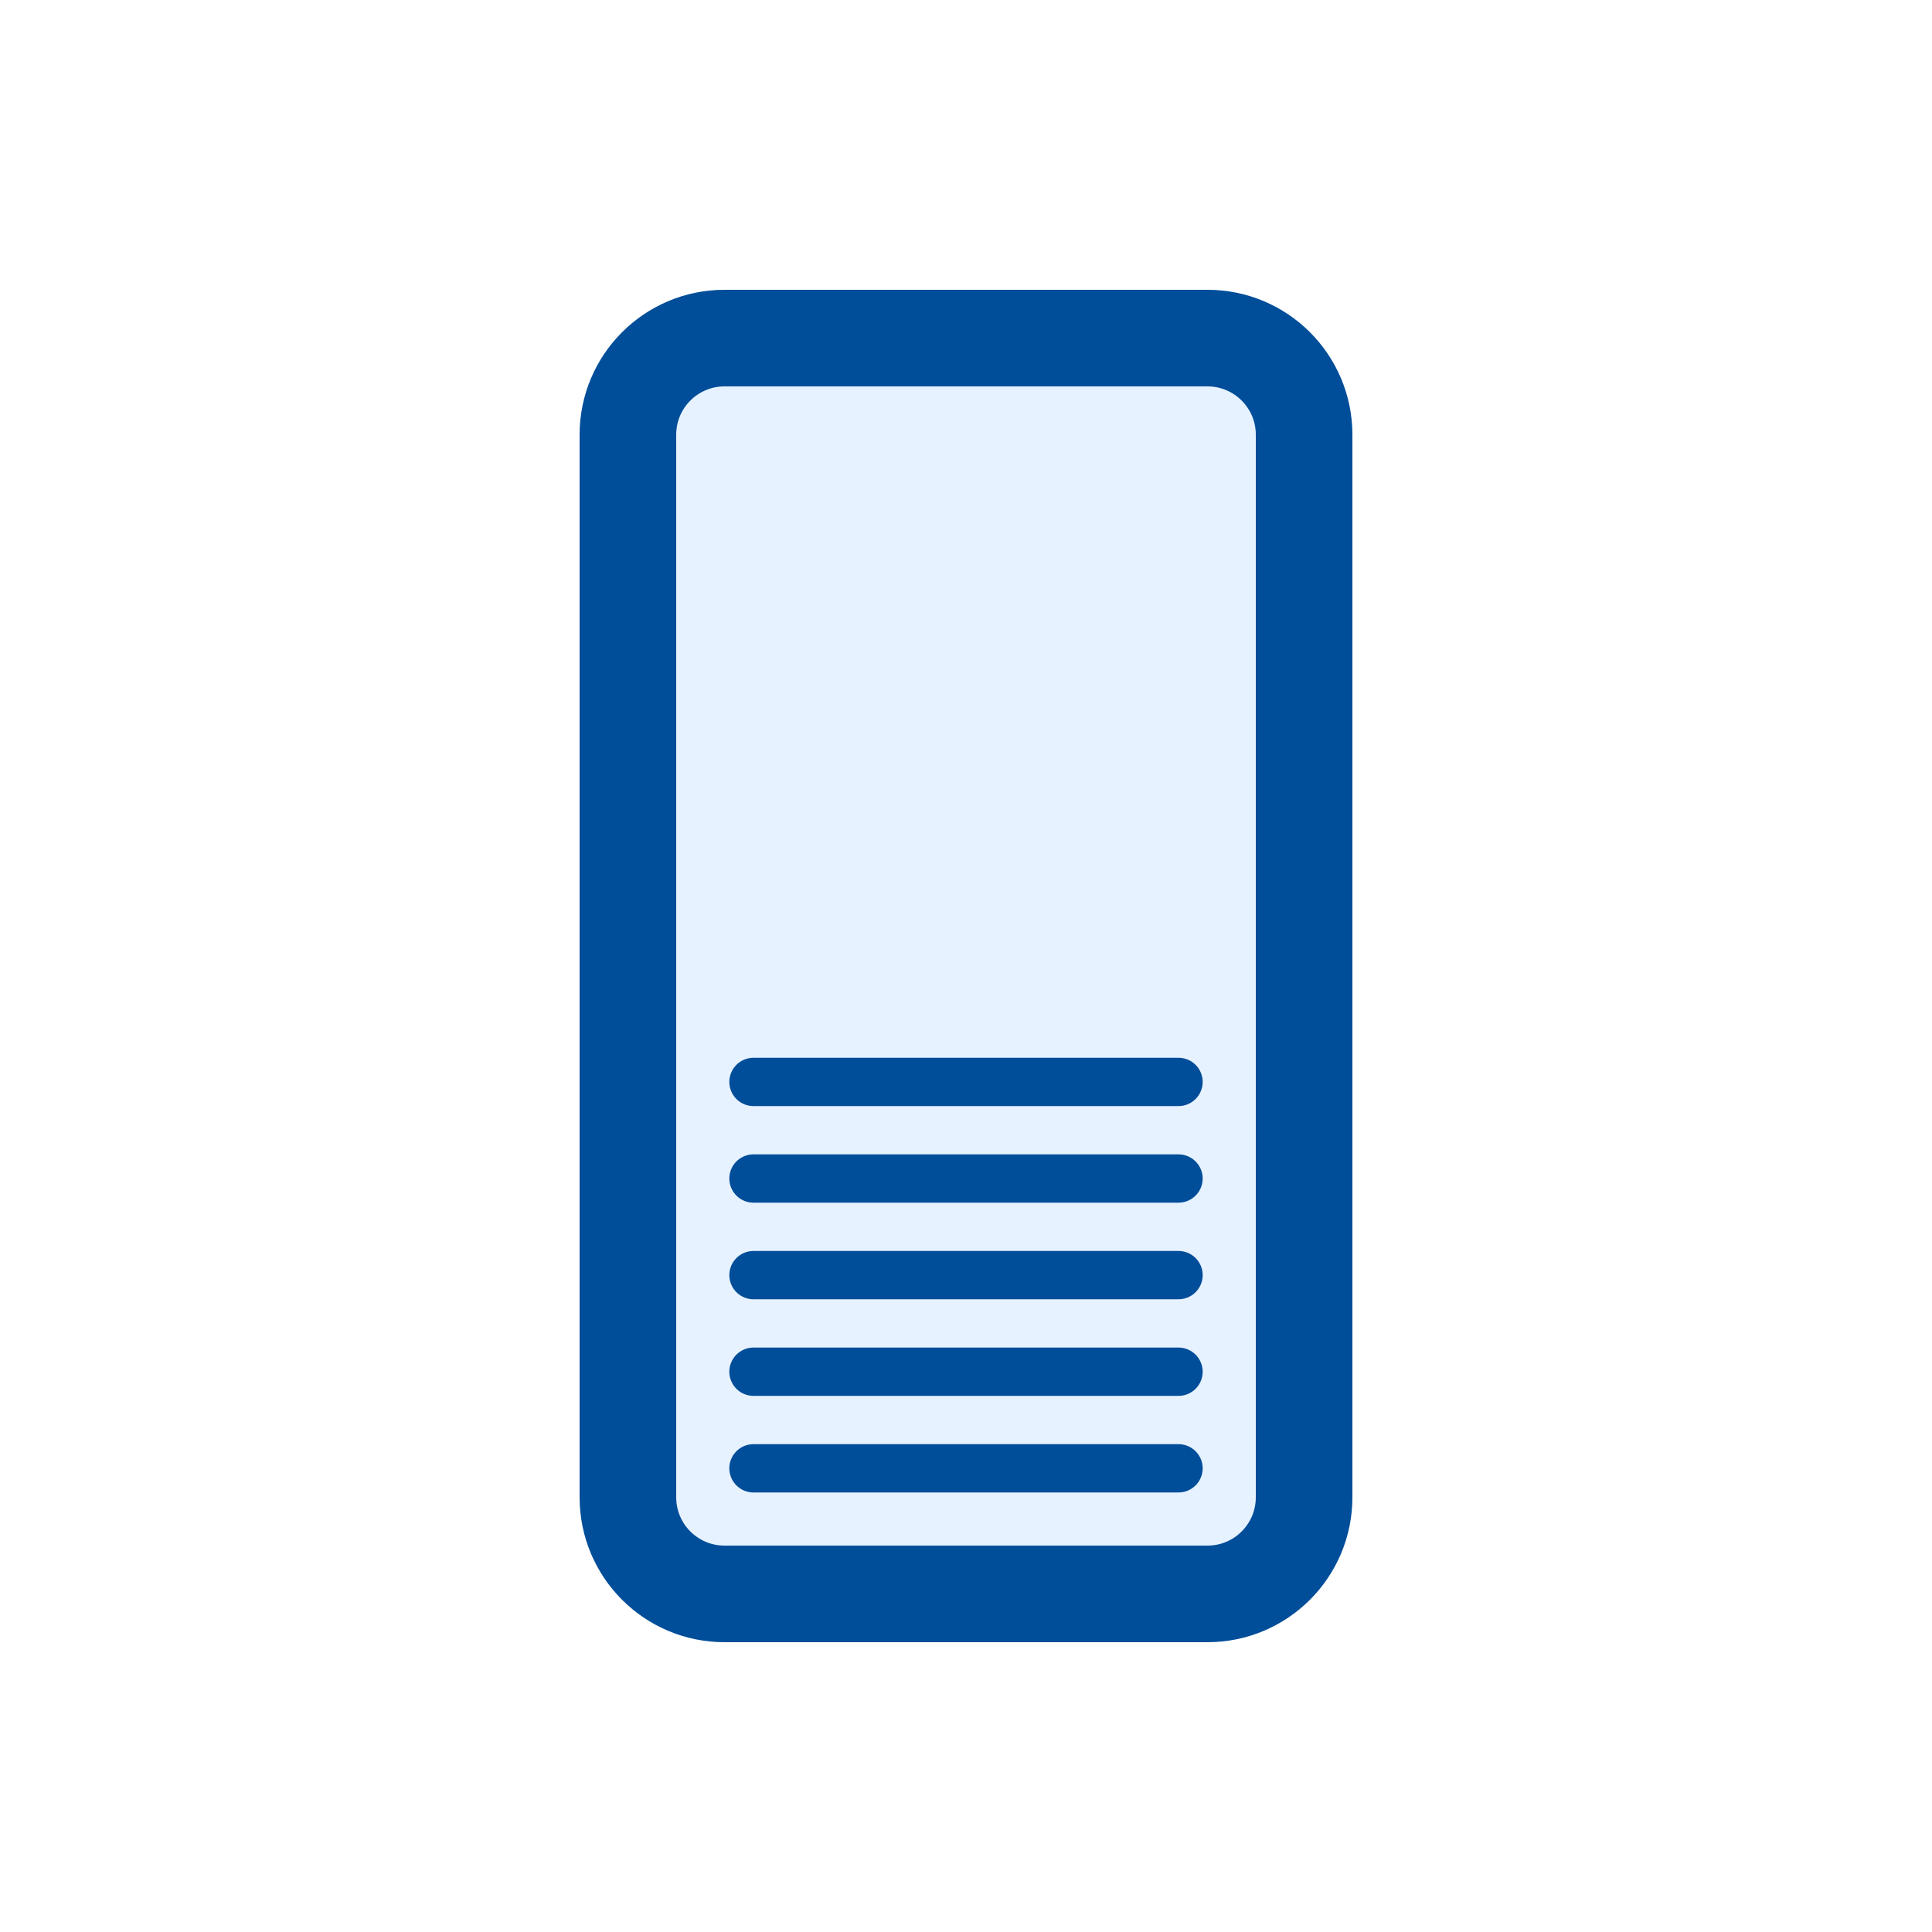
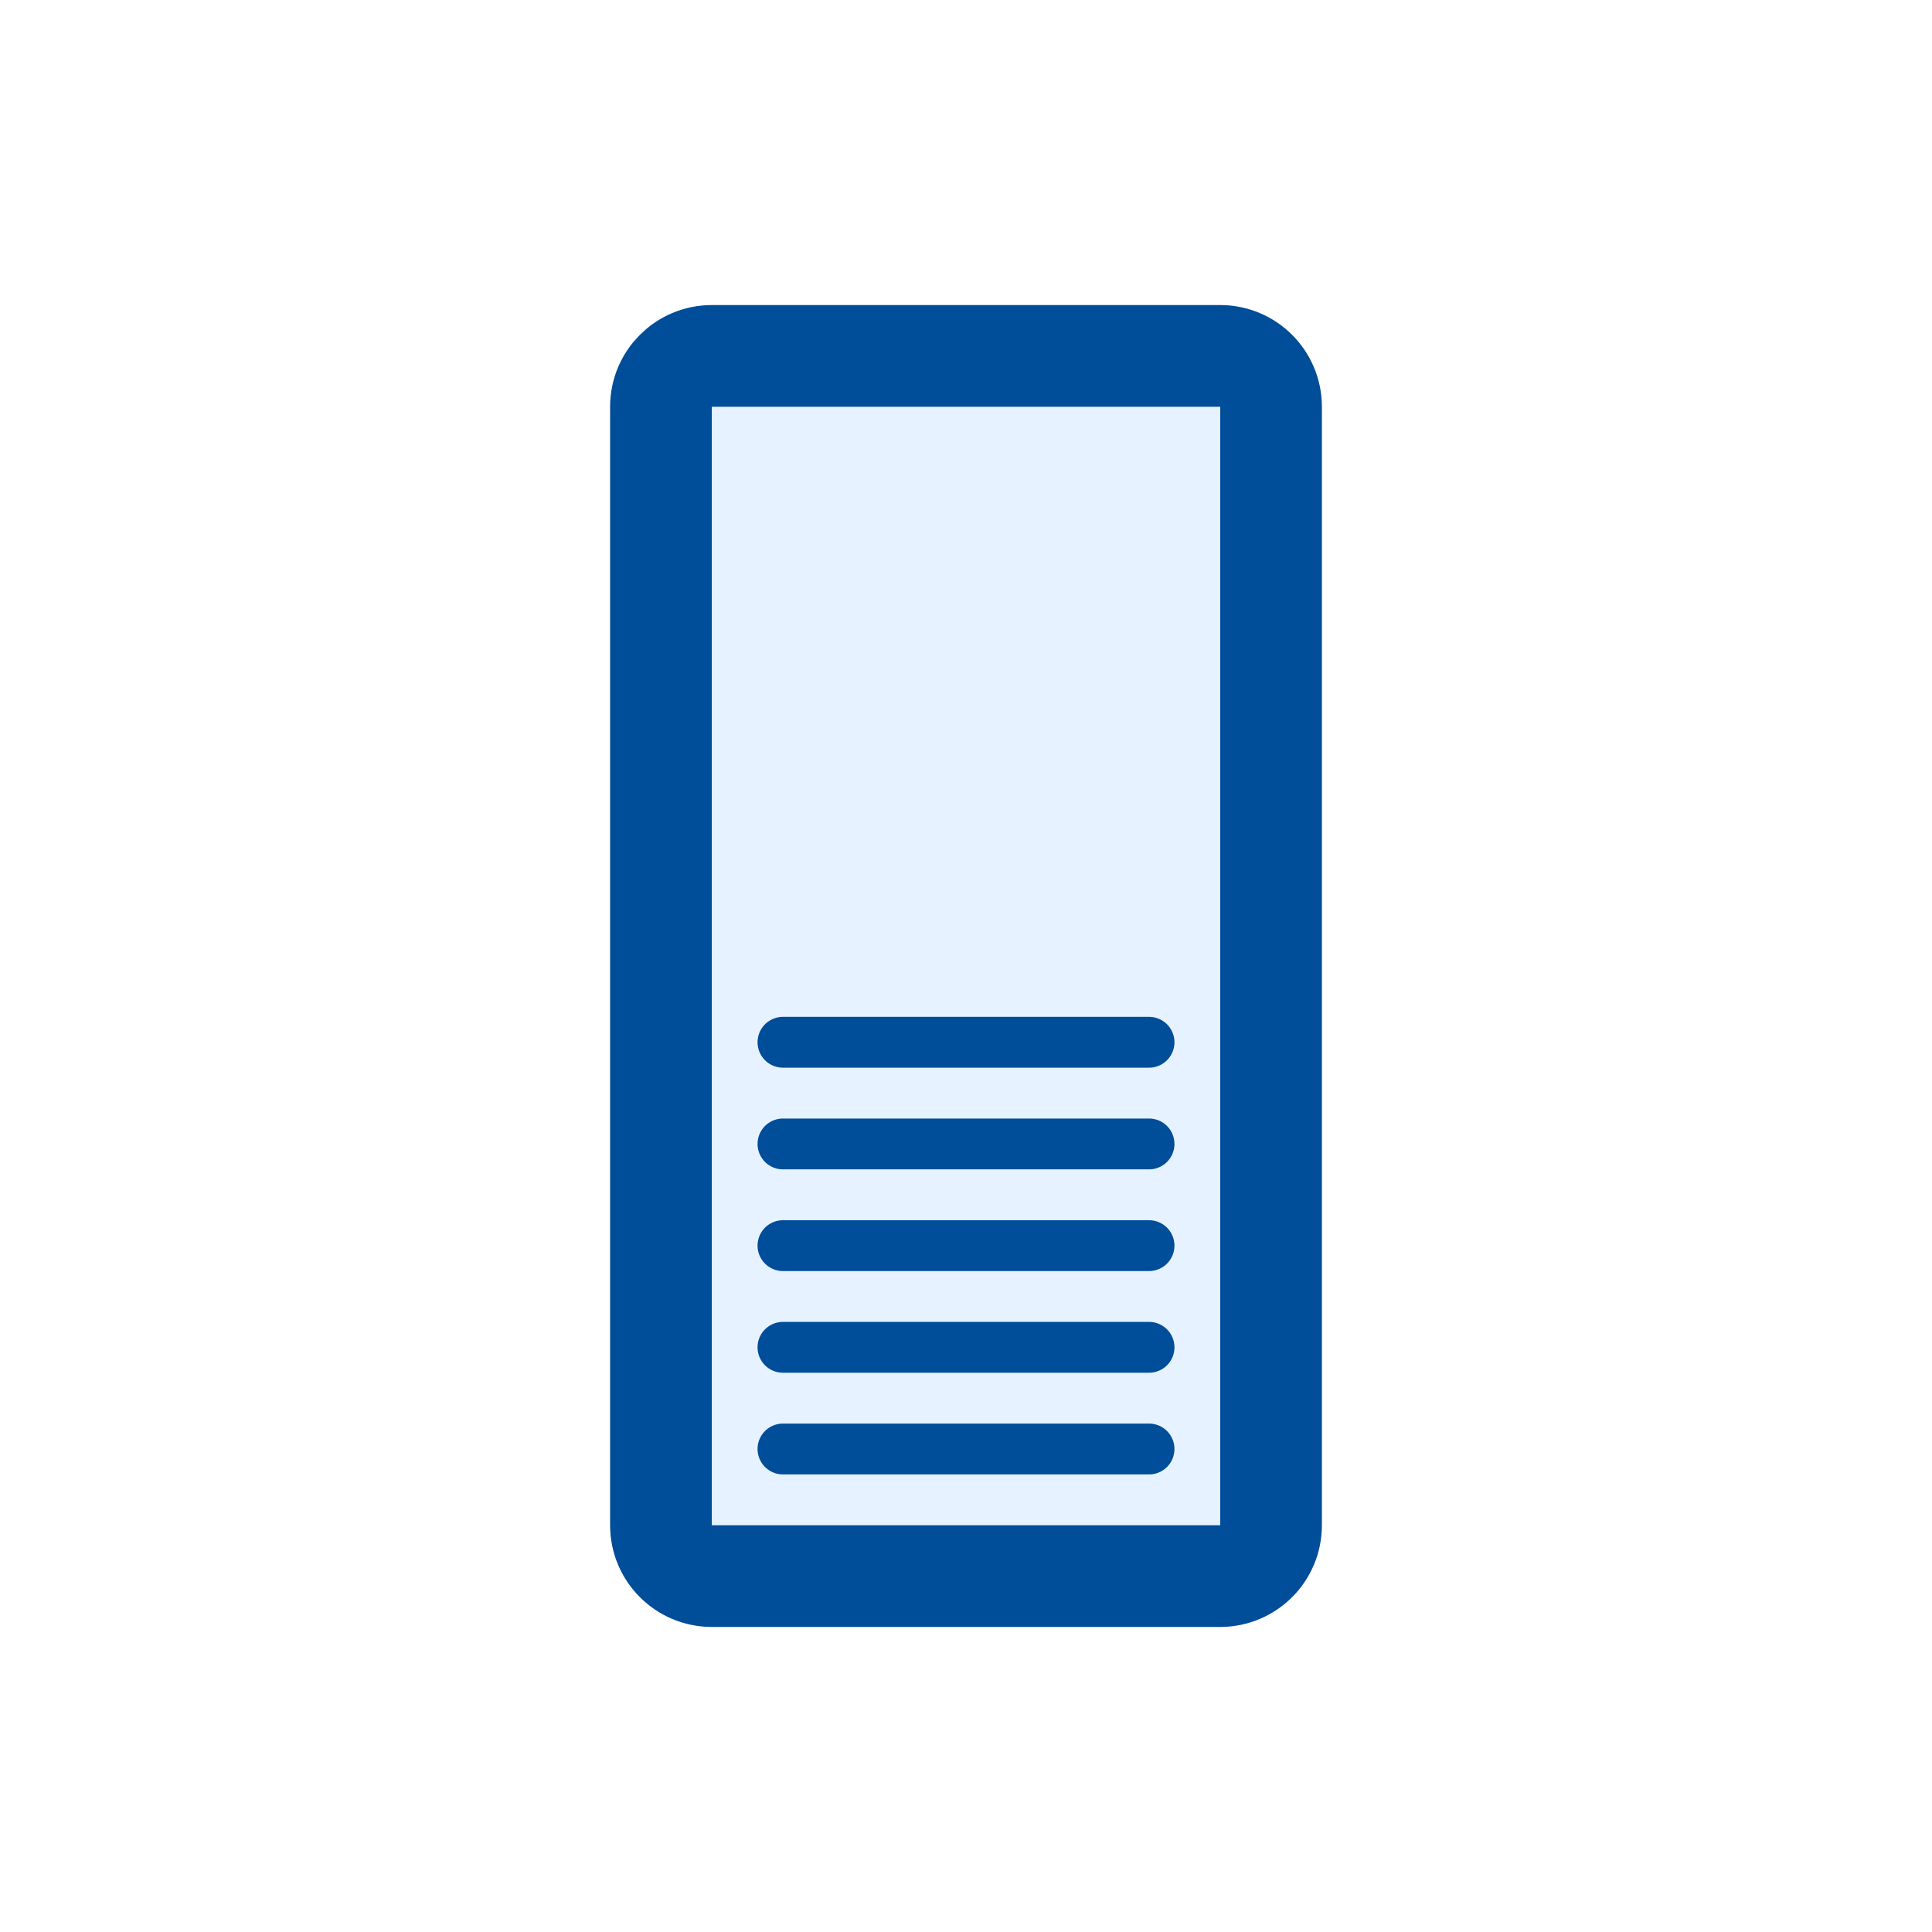
- <svg xmlns="http://www.w3.org/2000/svg" version="1.1" width="9.5mm" height="9.5mm" viewBox="0 0 100 100">
-   <g transform="translate(50 50)" stroke="rgb(0,77,153)" fill="rgb(230,242,255)">&gt;
-     <rect x="-17.5" y="-32.5" width="35" height="65" rx="5" ry="5" stroke-width="5" />
-     <g stroke-width="2.5" stroke-linecap="round" transform="translate(-11 16)">
-       <line x2="22" y1="-10" y2="-10" />
-       <line x2="22" y1="-5" y2="-5" />
-       <line x2="22" />
-       <line x2="22" y1="5" y2="5" />
-       <line x2="22" y1="10" y2="10" />
+ <svg xmlns="http://www.w3.org/2000/svg" version="1.1" width="9.5mm" height="9.5mm" viewBox="-4.75 -4.75 9.5 9.5">
+   <g stroke="rgb(0,77,153)" fill="rgb(230,242,255)">
+     <rect x="-1.5" y="-3" width="3" height="6" rx=".25" ry=".25" stroke-width=".5" />
+     <g stroke-width=".25" stroke-linecap="round" transform="translate(-1 1.375)">
+       <line x1=".1" x2="1.9" y1="-1" y2="-1" />
+       <line x1=".1" x2="1.9" y1="-.5" y2="-.5" />
+       <line x1=".1" x2="1.9" />
+       <line x1=".1" x2="1.9" y1=".5" y2=".5" />
+       <line x1=".1" x2="1.9" y1="1" y2="1" />
    </g>
  </g>
</svg>
